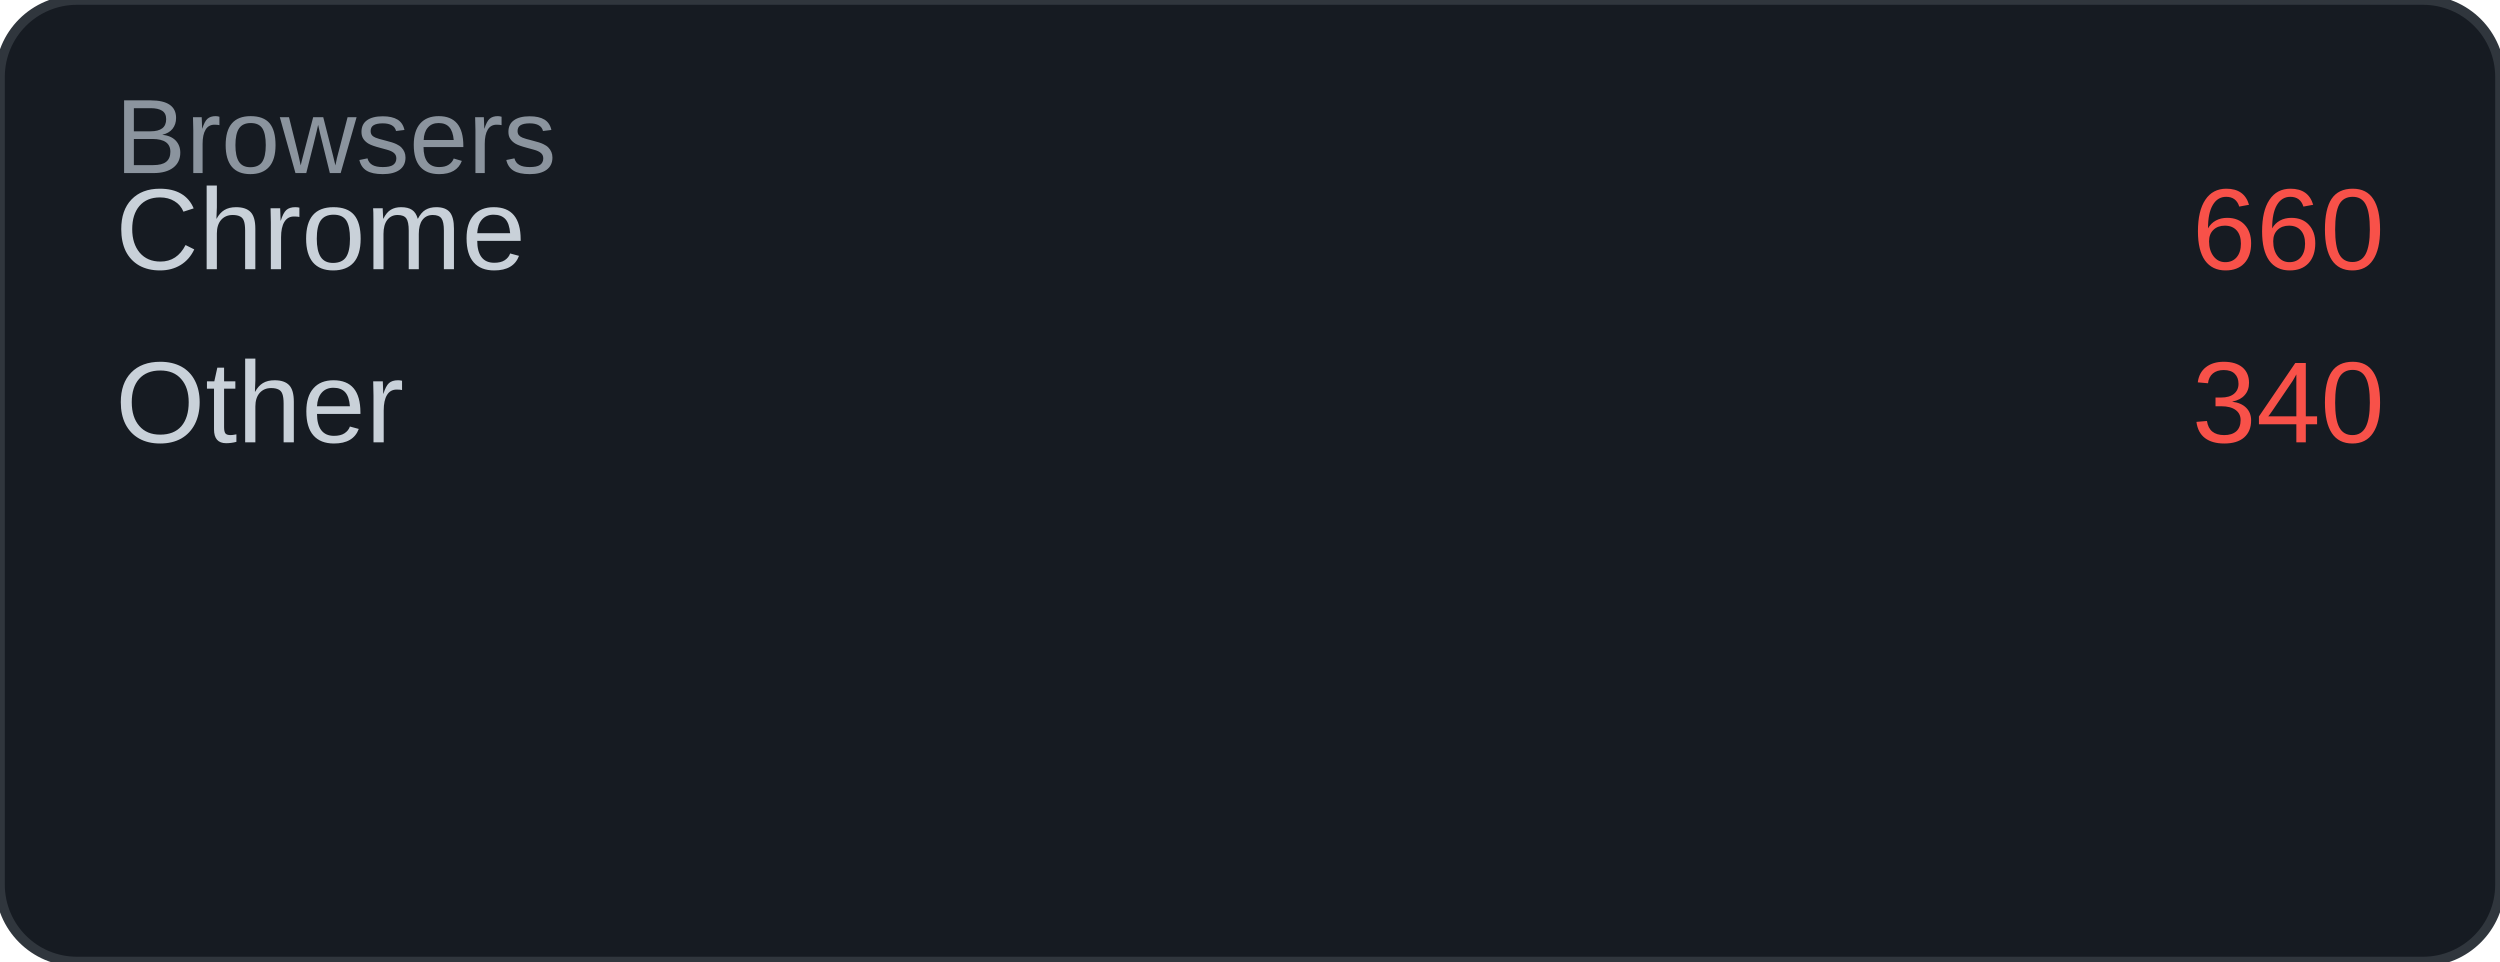
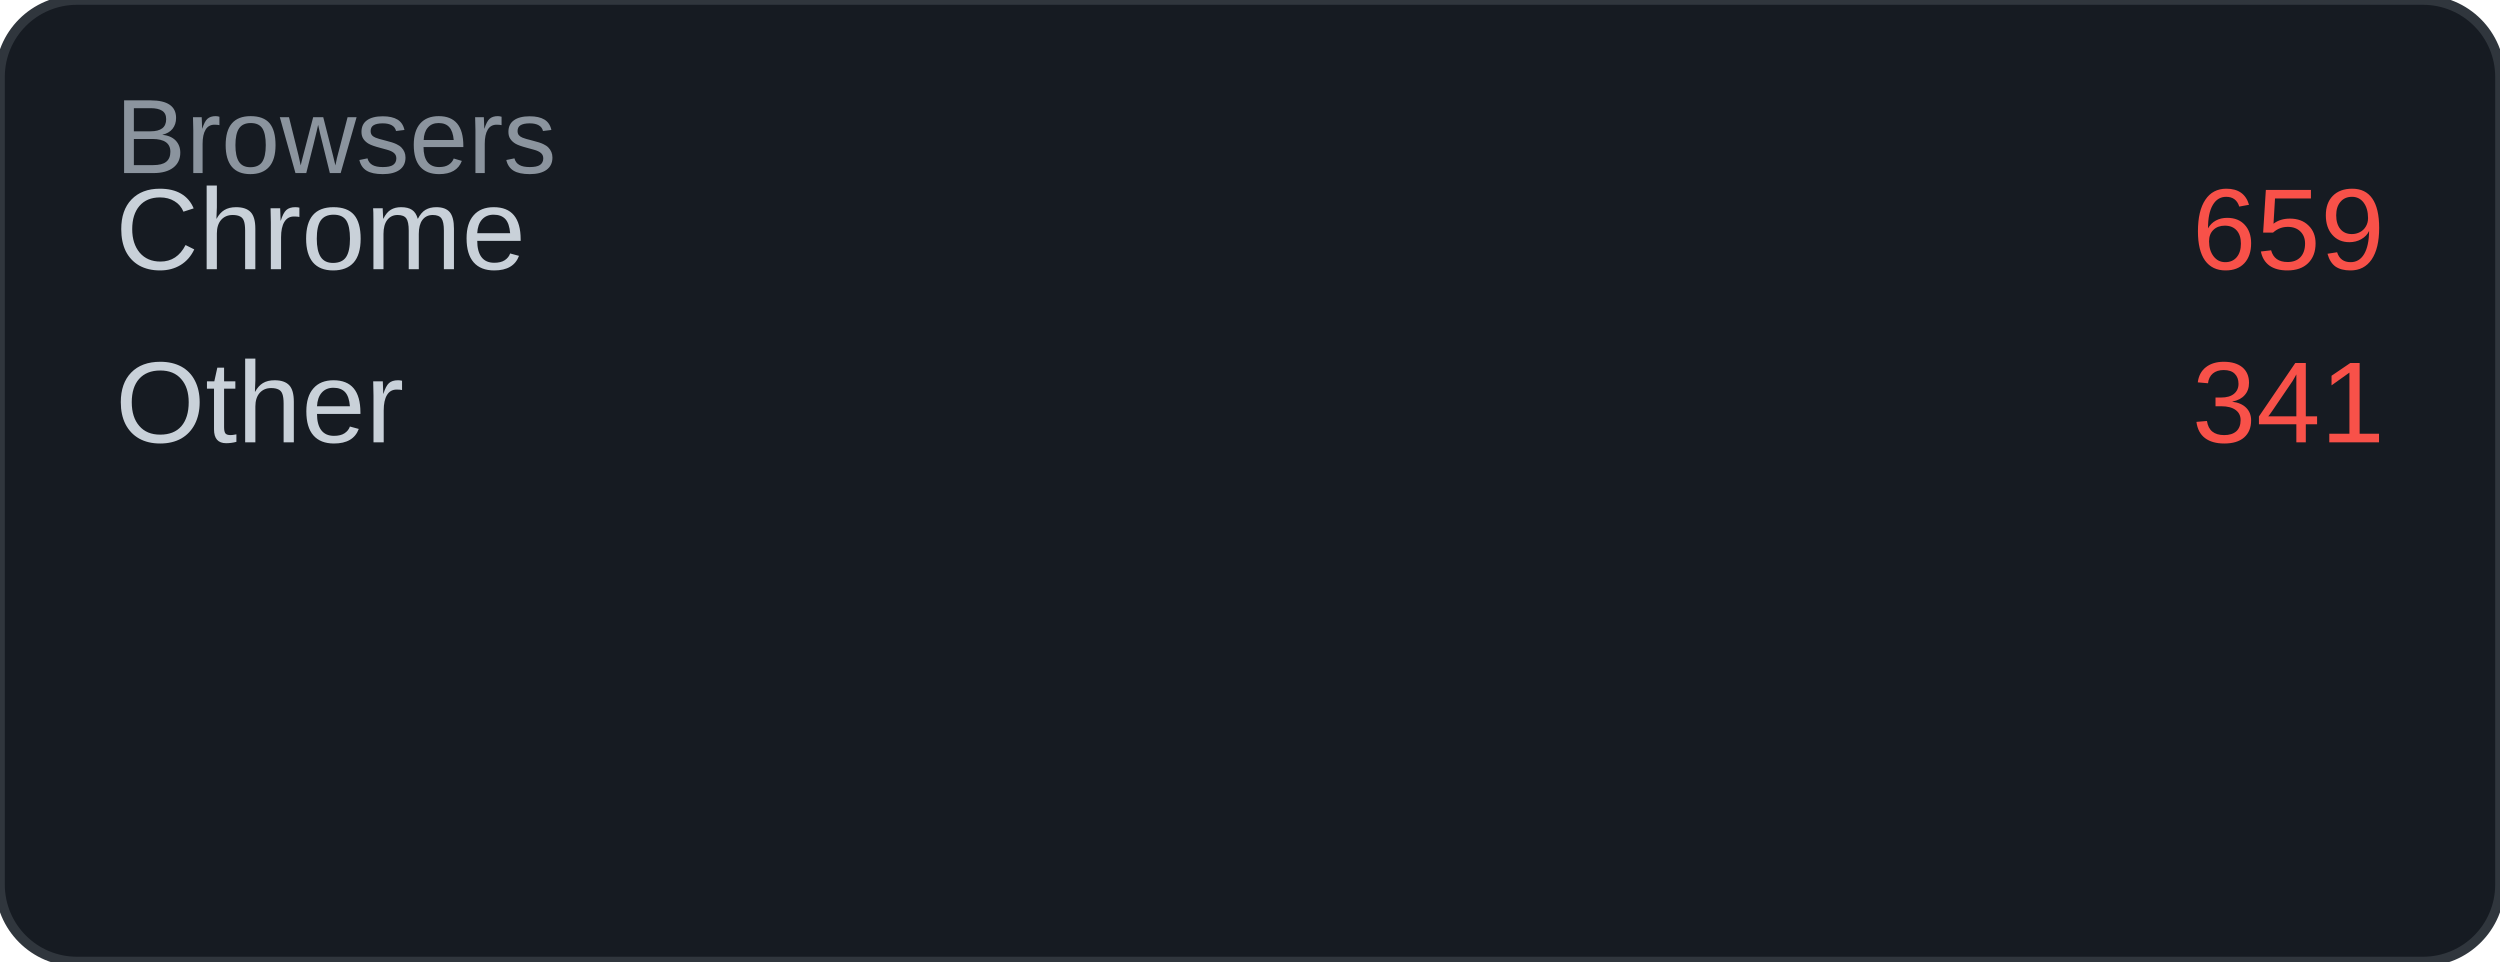
<svg xmlns="http://www.w3.org/2000/svg" width="260" height="100" viewBox="0 0 260 100">
  <rect width="260" height="100" rx="8" fill="#161b22" />
  <rect width="260" height="100" rx="8" fill="none" stroke="#30363d" stroke-width="1" />
  <text x="12" y="18" font-family="Arial, sans-serif" font-size="11" fill="#8b949e">Browsers</text>
  <text x="12" y="28" font-family="Arial, sans-serif" font-size="12" fill="#c9d1d9">Chrome</text>
-   <text x="248" y="28" font-family="Arial, sans-serif" font-size="12" fill="#f85149" text-anchor="end">660</text>
+   <text x="248" y="28" font-family="Arial, sans-serif" font-size="12" fill="#f85149" text-anchor="end">659</text>
  <text x="12" y="46" font-family="Arial, sans-serif" font-size="12" fill="#c9d1d9">Other</text>
-   <text x="248" y="46" font-family="Arial, sans-serif" font-size="12" fill="#f85149" text-anchor="end">340</text>
+   <text x="248" y="46" font-family="Arial, sans-serif" font-size="12" fill="#f85149" text-anchor="end">341</text>
</svg>
